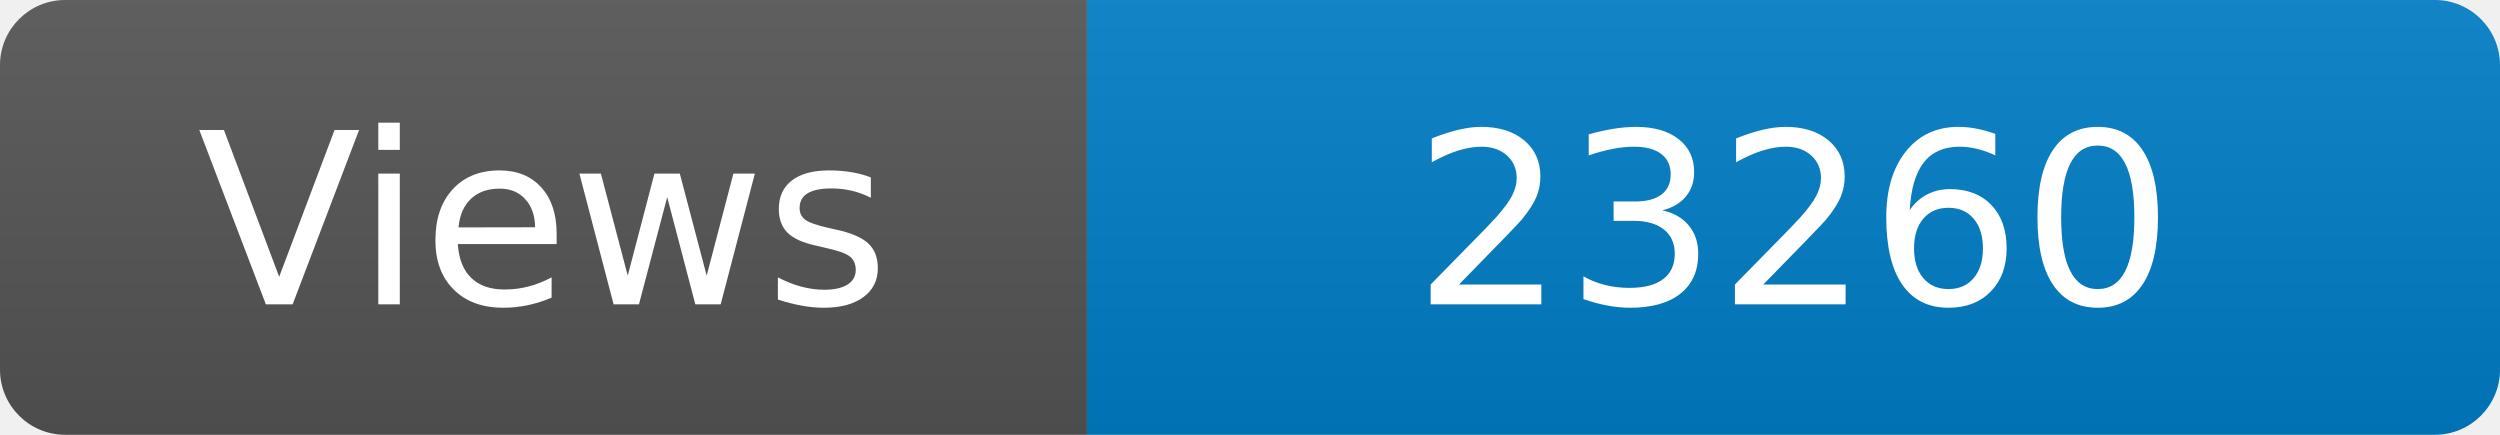
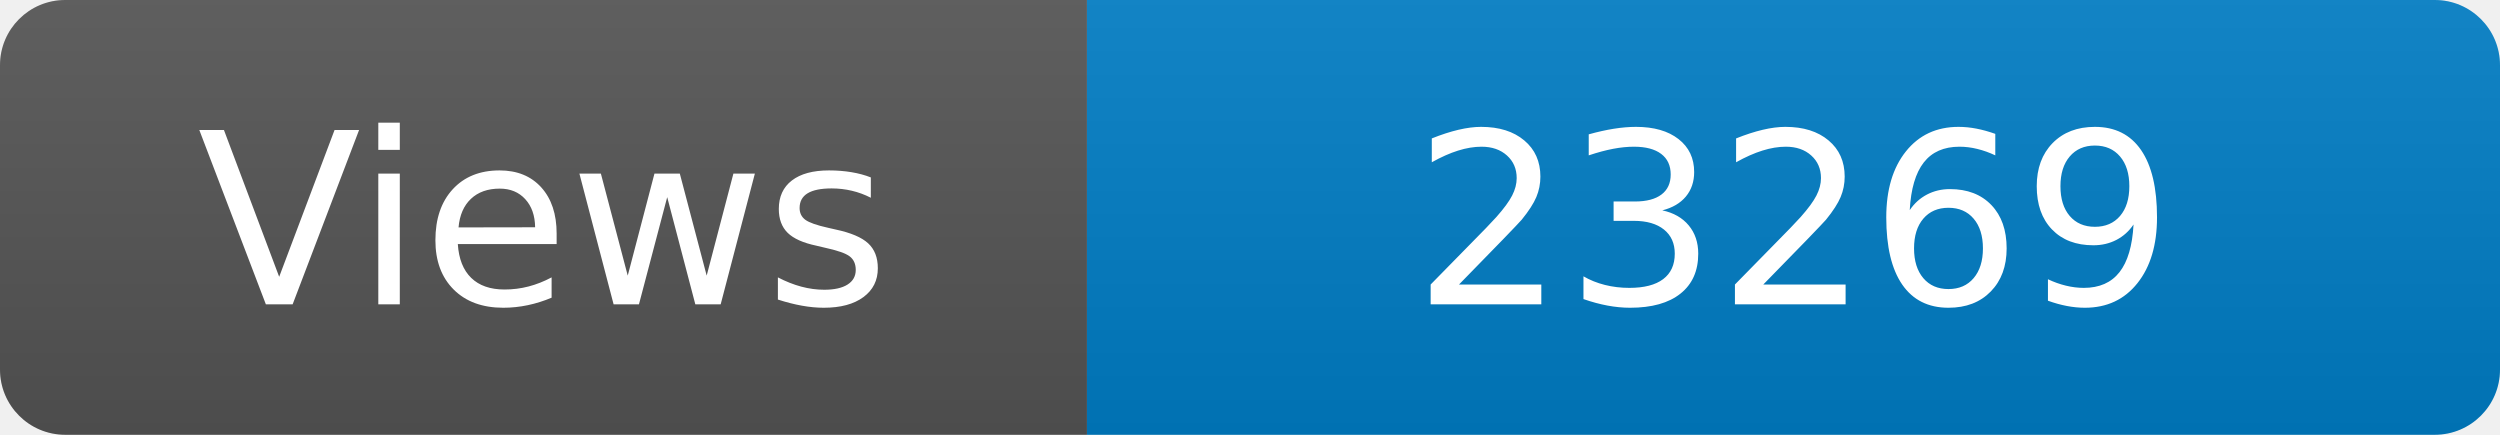
<svg xmlns="http://www.w3.org/2000/svg" width="115" height="20" role="img" aria-label="Maintained?: yes">
  <linearGradient id="s" x2="0" y2="100%">
    <stop offset="0" stop-color="#bbb" stop-opacity=".1" />
    <stop offset="1" stop-opacity=".1" />
  </linearGradient>
  <clipPath id="r">
    <rect width="115" height="20" rx="3" fill="#fff" />
  </clipPath>
  <g clip-path="url(#r)">
    <rect width="50" height="20" fill="#555" />
    <rect x="50" width="160" height="20" fill="#007ec6" />
    <rect width="115" height="20" fill="url(#s)" />
  </g>
  <g fill="#fff" text-anchor="middle" font-family="Verdana,Geneva,DejaVu Sans,sans-serif" font-size="110">
    <text x="250" y="140" transform="scale(.1)" fill="#fff">Views</text>
-     <text x="825" y="140" transform="scale(.1)" fill="#fff">23260</text>
+     <text x="825" y="140" transform="scale(.1)" fill="#fff">23269</text>
  </g>
</svg>
